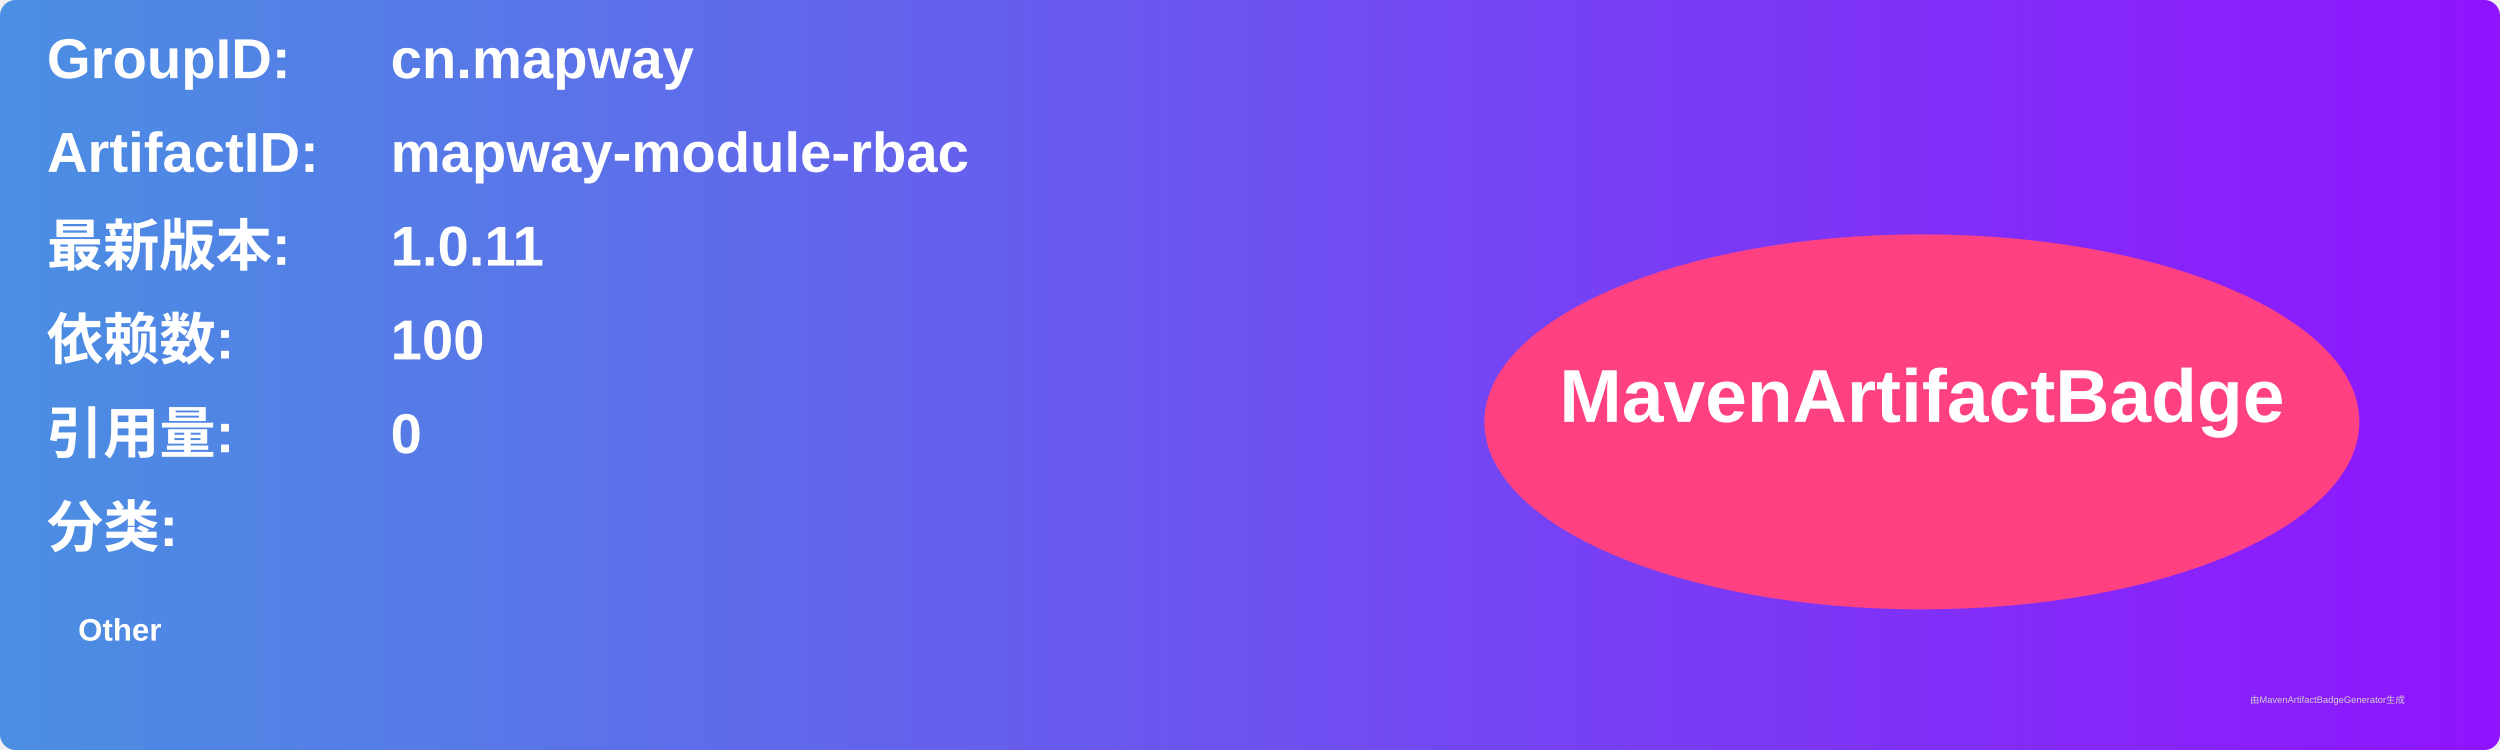
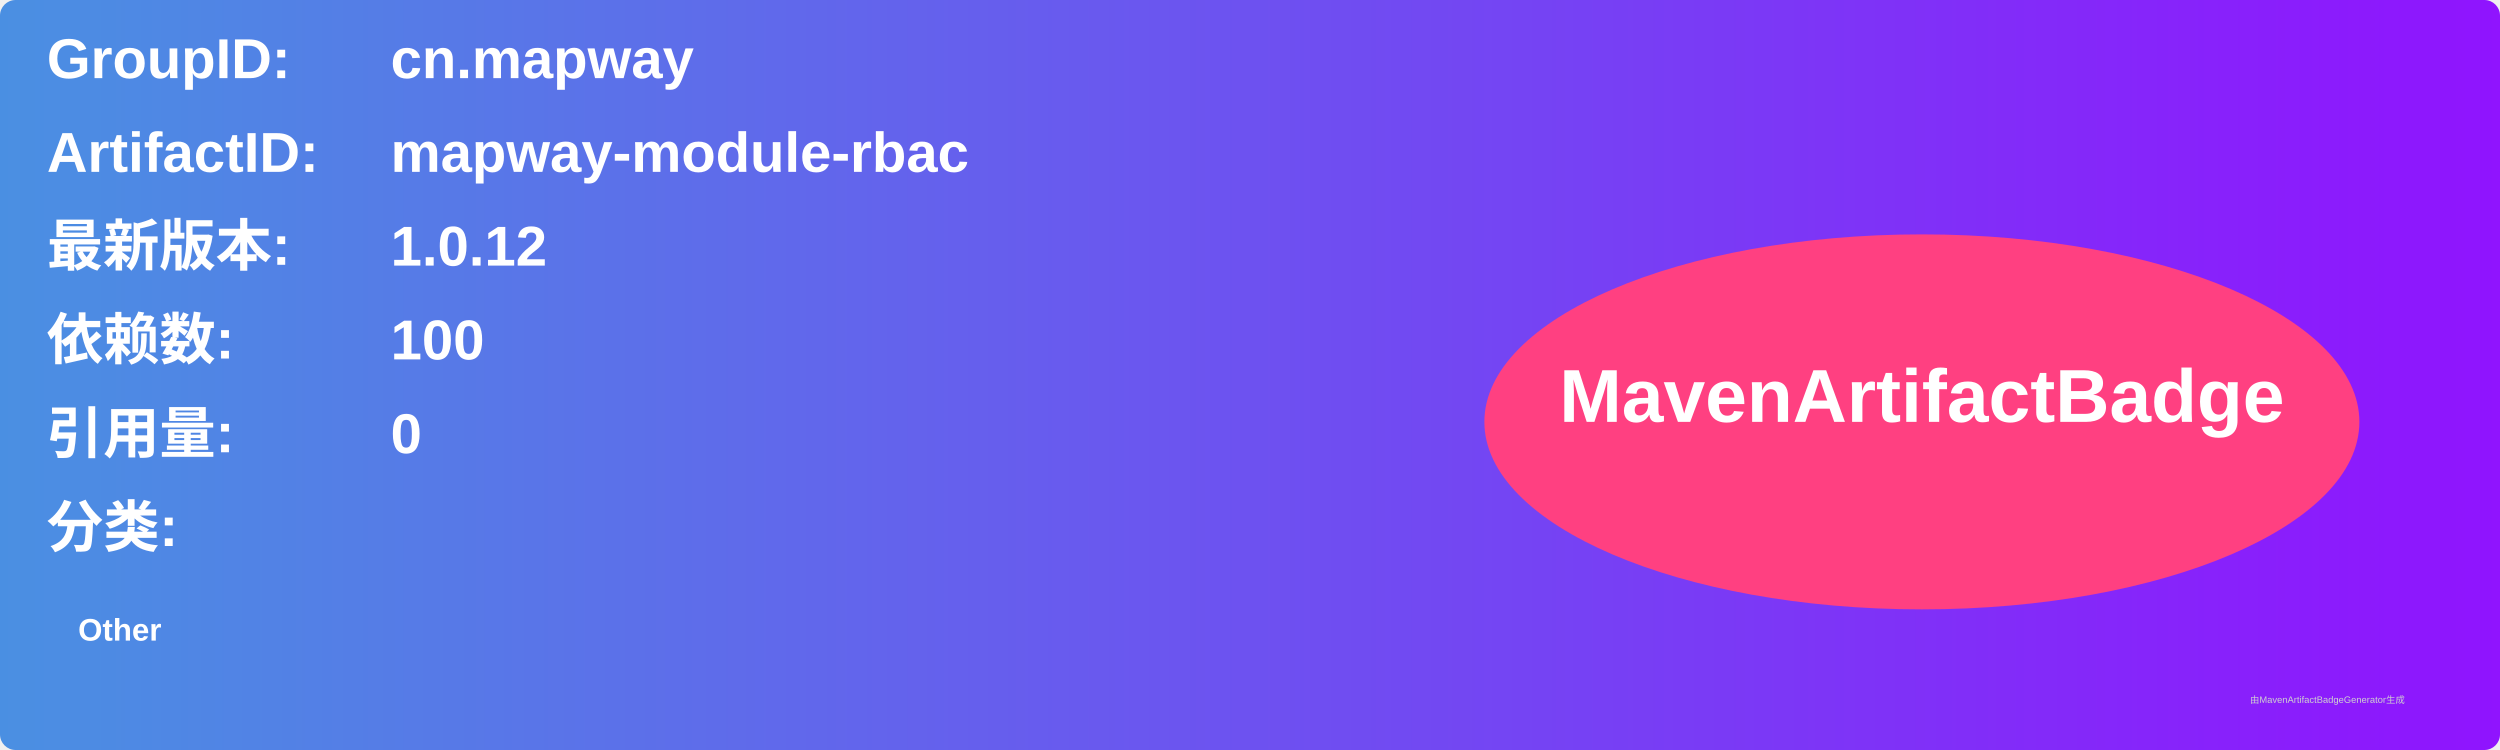
<svg xmlns="http://www.w3.org/2000/svg" width="800" height="240" viewBox="0 0 800 240">
  <linearGradient id="grad" x1="0%" y1="0%" x2="100%" y2="0%">
    <stop offset="0%" stop-color="#4a90e2" />
    <stop offset="100%" stop-color="#9013fe" />
  </linearGradient>
  <rect width="100%" height="100%" rx="5" ry="5" fill="url(#grad)" />
  <g transform="translate(15, 15)">
    <text x="0" y="10" font-family="Arial" font-size="18" fill="white" font-weight="bold" width="260">GroupID:</text>
    <text x="110" y="10" font-family="Arial" font-size="18" fill="white" font-weight="bold" width="460">cn.mapway</text>
    <text x="0" y="40" font-family="Arial" font-size="18" fill="white" font-weight="bold" width="260">ArtifactID:</text>
    <text x="110" y="40" font-family="Arial" font-size="18" fill="white" font-weight="bold" width="460">mapway-module-rbac</text>
    <text x="0" y="70" font-family="Arial" font-size="18" fill="white" font-weight="bold">最新版本:</text>
    <text x="110" y="70" font-family="Arial" font-size="18" fill="white" font-weight="bold">
-       <tspan font-weight="bold">1.0.11</tspan>
+       <tspan font-weight="bold">1.0.12</tspan>
    </text>
    <text x="0" y="100" font-family="Arial" font-size="18" fill="white" font-weight="bold">依赖数: </text>
    <text x="110" y="100" font-family="Arial" font-size="18" fill="white">
      <tspan font-weight="bold">100</tspan>
    </text>
    <text x="0" y="130" font-family="Arial" font-size="18" fill="white" font-weight="bold">引用量: </text>
    <text x="110" y="130" font-family="Arial" font-size="18" fill="white">
      <tspan font-weight="bold">0</tspan>
    </text>
    <text x="0" y="160" font-family="Arial" font-size="18" fill="white" font-weight="bold">分类:</text>
    <text x="10" y="190" font-family="Arial" font-size="10" fill="white">
      <tspan font-weight="bold">Other</tspan>
    </text>
    <ellipse cx="600" cy="120" rx="140" ry="60" fill="#ff4081" />
    <text x="600" y="120" text-anchor="middle" font-family="Arial" font-size="24" fill="white" font-weight="bold">MavenArtifactBadge</text>
  </g>
  <text x="720" y="225" font-family="Arial" font-size="3" fill="#d0d0d0">由MavenArtifactBadgeGenerator生成</text>
</svg>
